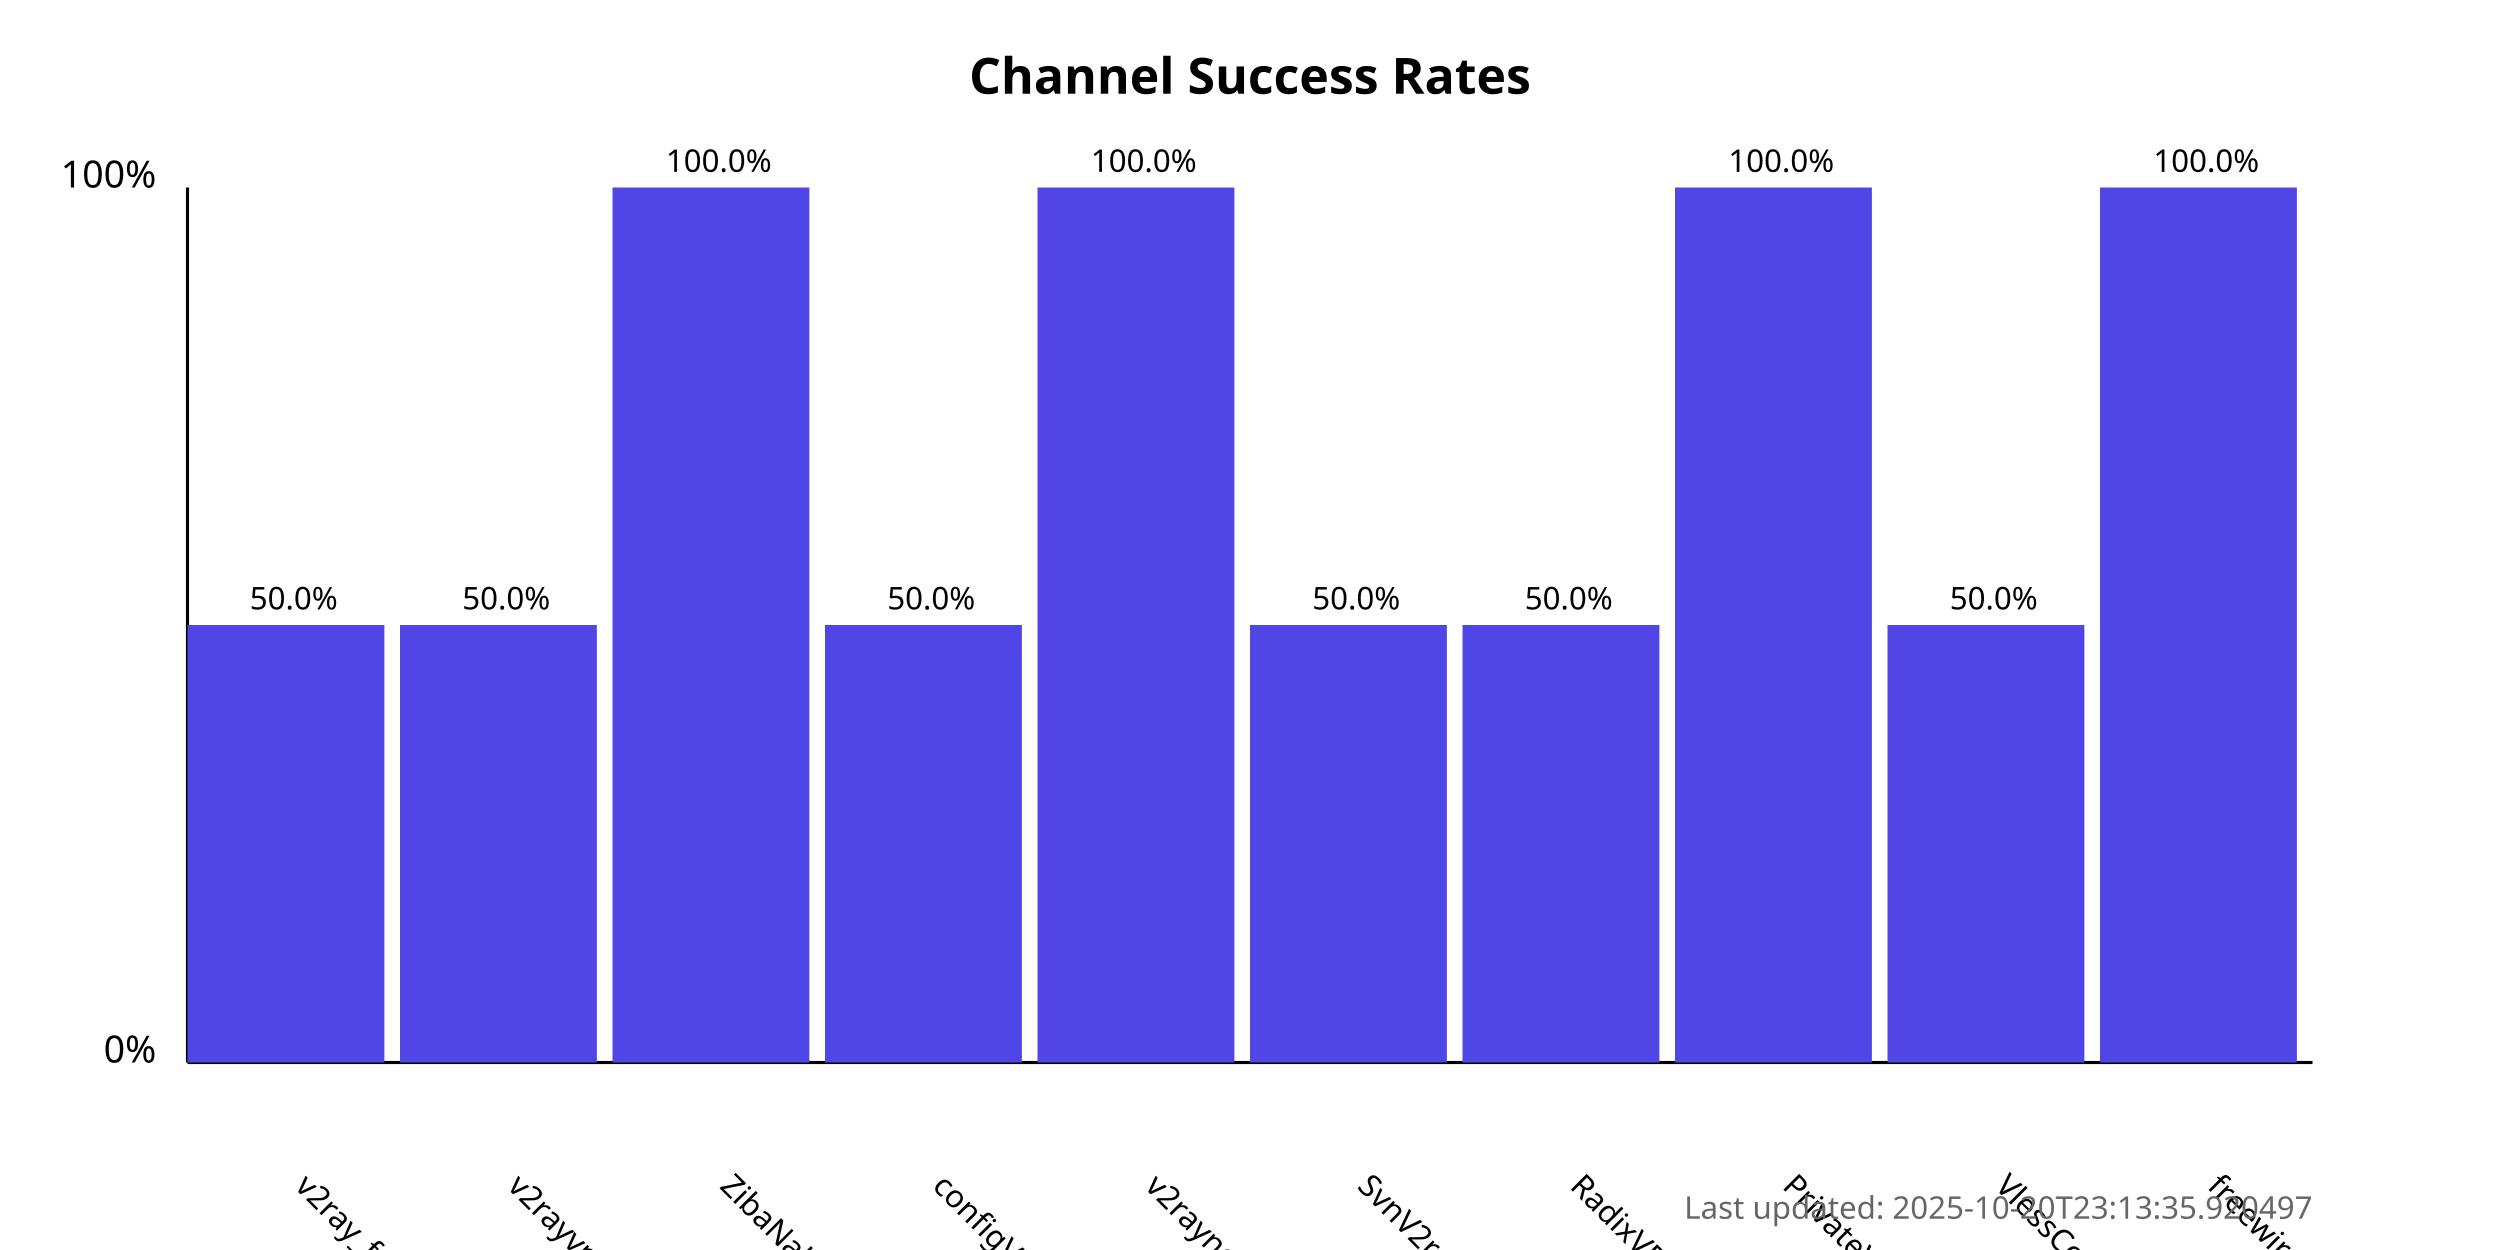
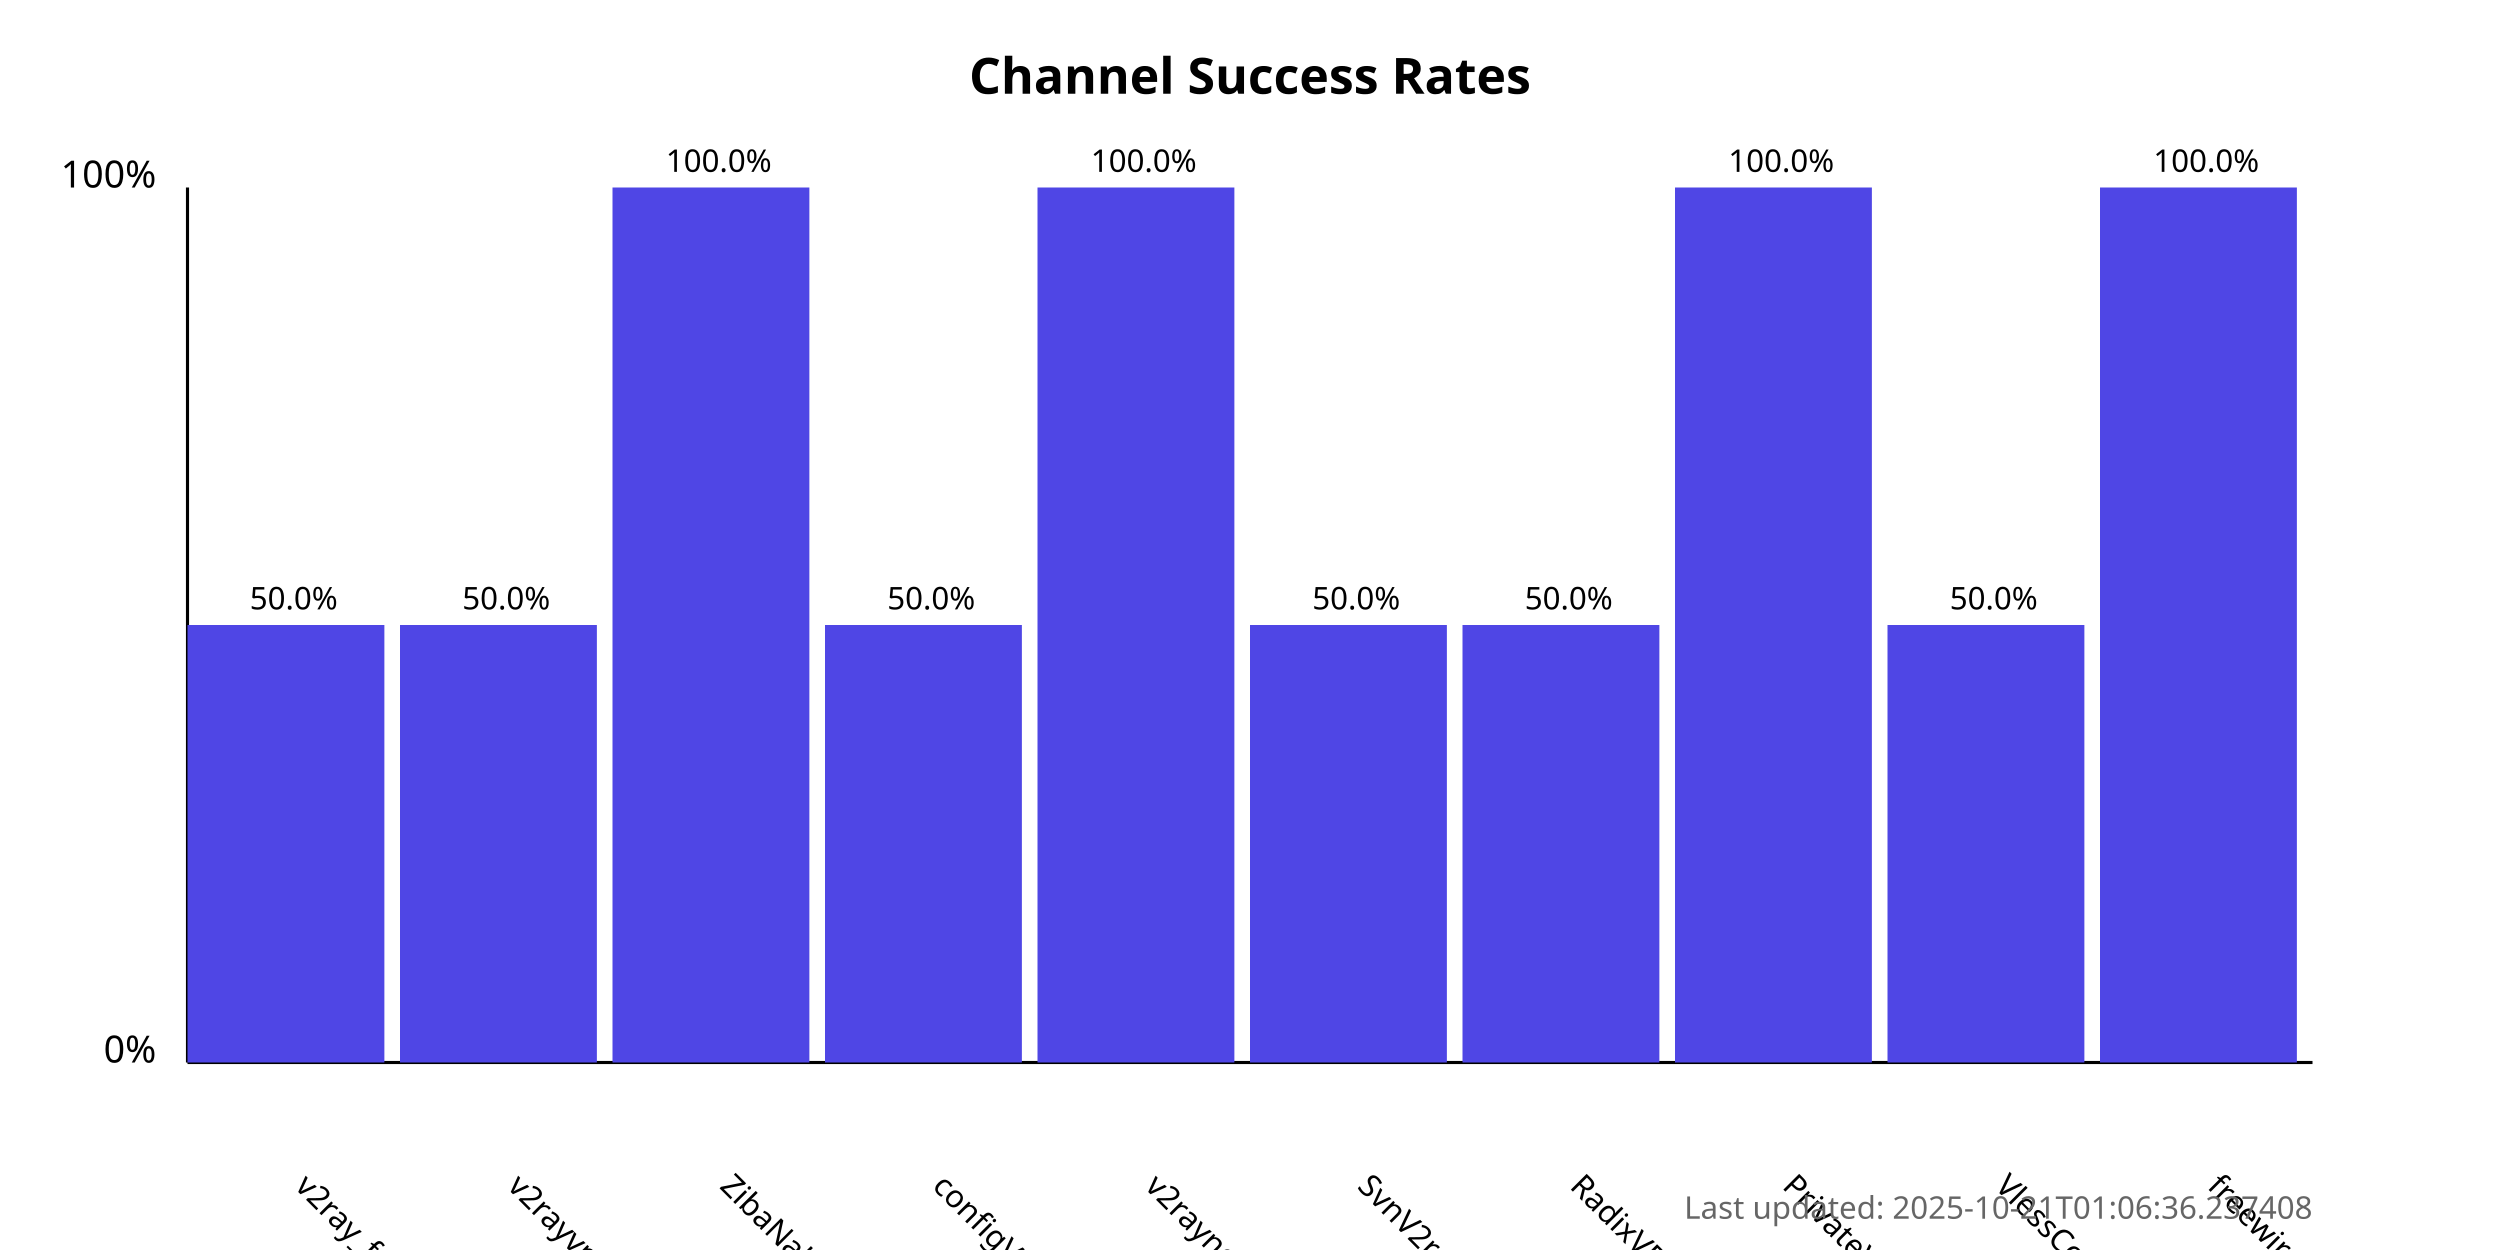
<svg xmlns="http://www.w3.org/2000/svg" width="800" height="400">
  <style>
            .chart-title { font: bold 16px sans-serif; }
            .axis-label { font: 12px sans-serif; }
            .tick-label { font: 10px sans-serif; }
            .bar { fill: #4f46e5; }
            .bar:hover { fill: #6366f1; }
            .timestamp { font: 10px sans-serif; fill: #666; }
        </style>
  <text x="400.0" y="30" text-anchor="middle" class="chart-title">
            Channel Success Rates
        </text>
  <line x1="60" y1="340" x2="60" y2="60" stroke="black" stroke-width="1" />
  <line x1="60" y1="340" x2="740" y2="340" stroke="black" stroke-width="1" />
  <text x="50" y="340" text-anchor="end" class="axis-label">0%</text>
  <text x="50" y="60" text-anchor="end" class="axis-label">100%</text>
  <g>
    <rect x="60" y="200.0" width="63.0" height="140.0" class="bar" />
    <text x="94.0" y="380" transform="rotate(45, 94.0, 380)" text-anchor="start" class="tick-label">
                v2ray_free_conf
            </text>
    <text x="94.0" y="195.0" text-anchor="middle" class="tick-label">
                50.0%
            </text>
  </g>
  <g>
    <rect x="128.0" y="200.0" width="63.0" height="140.0" class="bar" />
    <text x="162.0" y="380" transform="rotate(45, 162.0, 380)" text-anchor="start" class="tick-label">
                v2rayvpno
            </text>
    <text x="162.0" y="195.0" text-anchor="middle" class="tick-label">
                50.0%
            </text>
  </g>
  <g>
    <rect x="196.0" y="60.0" width="63.0" height="280.0" class="bar" />
    <text x="230.0" y="380" transform="rotate(45, 230.0, 380)" text-anchor="start" class="tick-label">
                ZibaNabz
            </text>
    <text x="230.0" y="55.0" text-anchor="middle" class="tick-label">
                100.0%
            </text>
  </g>
  <g>
    <rect x="264.0" y="200.0" width="63.0" height="140.0" class="bar" />
    <text x="298.0" y="380" transform="rotate(45, 298.0, 380)" text-anchor="start" class="tick-label">
                configV2rayForFree
            </text>
    <text x="298.0" y="195.0" text-anchor="middle" class="tick-label">
                50.0%
            </text>
  </g>
  <g>
    <rect x="332.0" y="60.0" width="63.0" height="280.0" class="bar" />
    <text x="366.0" y="380" transform="rotate(45, 366.0, 380)" text-anchor="start" class="tick-label">
                v2rayngvpn
            </text>
    <text x="366.0" y="55.0" text-anchor="middle" class="tick-label">
                100.0%
            </text>
  </g>
  <g>
    <rect x="400.0" y="200.0" width="63.0" height="140.0" class="bar" />
    <text x="434.0" y="380" transform="rotate(45, 434.0, 380)" text-anchor="start" class="tick-label">
                SvnV2ray
            </text>
    <text x="434.0" y="195.0" text-anchor="middle" class="tick-label">
                50.0%
            </text>
  </g>
  <g>
    <rect x="468.0" y="200.0" width="63.0" height="140.0" class="bar" />
    <text x="502.0" y="380" transform="rotate(45, 502.0, 380)" text-anchor="start" class="tick-label">
                RadixVPN
            </text>
    <text x="502.0" y="195.0" text-anchor="middle" class="tick-label">
                50.0%
            </text>
  </g>
  <g>
    <rect x="536.0" y="60.0" width="63.0" height="280.0" class="bar" />
    <text x="570.0" y="380" transform="rotate(45, 570.0, 380)" text-anchor="start" class="tick-label">
                PrivateVPNs
            </text>
    <text x="570.0" y="55.0" text-anchor="middle" class="tick-label">
                100.0%
            </text>
  </g>
  <g>
    <rect x="604.0" y="200.0" width="63.0" height="140.0" class="bar" />
    <text x="638.0" y="380" transform="rotate(45, 638.0, 380)" text-anchor="start" class="tick-label">
                VlessConfig
            </text>
    <text x="638.0" y="195.0" text-anchor="middle" class="tick-label">
                50.0%
            </text>
  </g>
  <g>
    <rect x="672.0" y="60.0" width="63.0" height="280.0" class="bar" />
    <text x="706.0" y="380" transform="rotate(45, 706.0, 380)" text-anchor="start" class="tick-label">
                freewireguard
            </text>
    <text x="706.0" y="55.0" text-anchor="middle" class="tick-label">
                100.0%
            </text>
  </g>
  <text x="740" y="390" text-anchor="end" class="timestamp">
-             Last updated: 2025-10-20T23:13:35.920497
+             Last updated: 2025-10-21T01:06:36.237408
        </text>
</svg>
